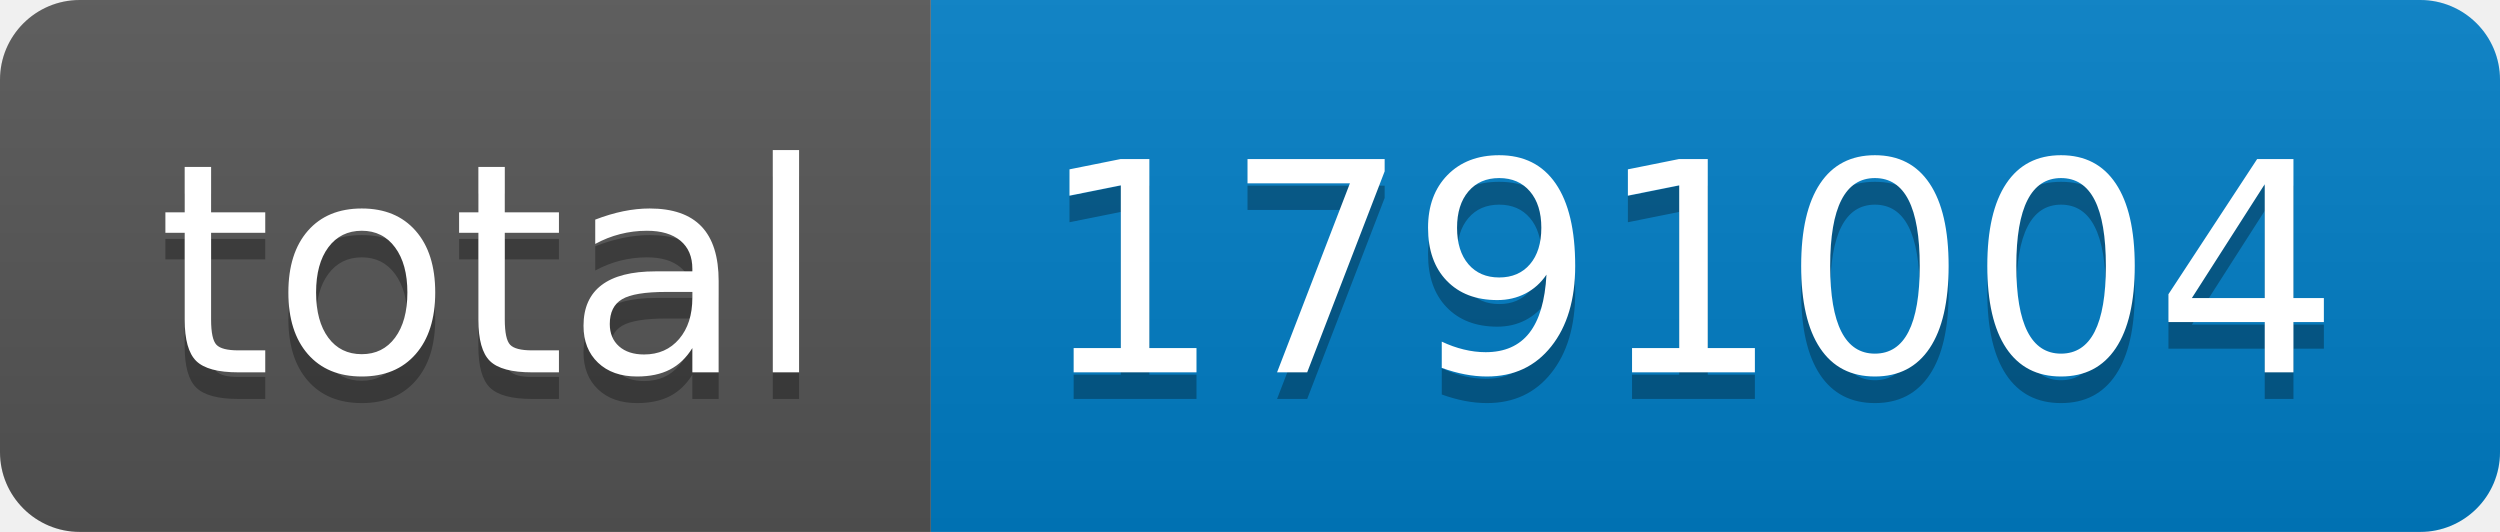
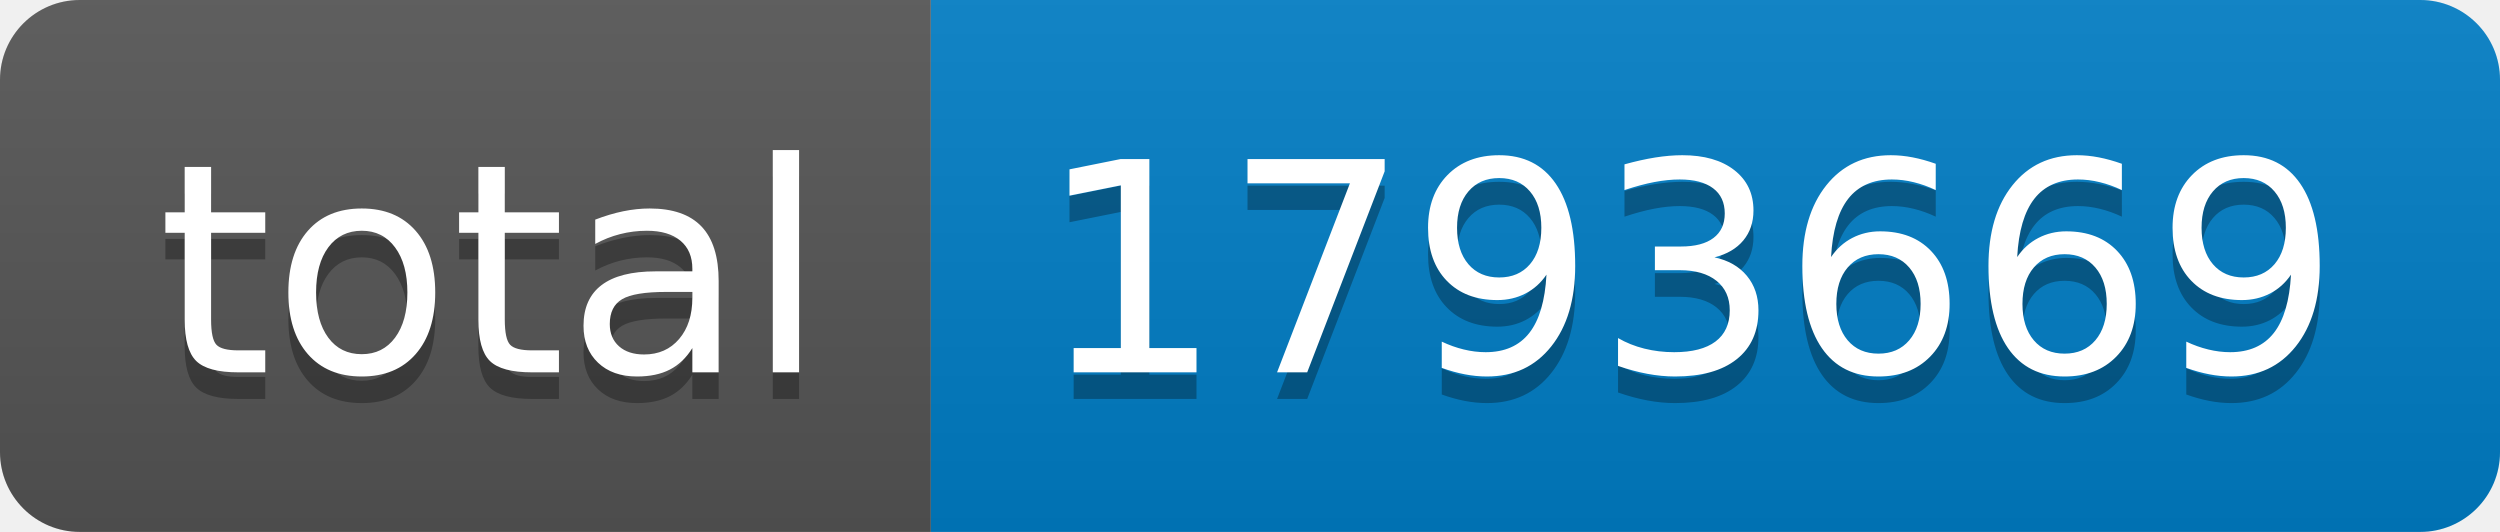
- <svg xmlns="http://www.w3.org/2000/svg" width="94" height="20" role="img" aria-label="total: 1791004">
+ <svg xmlns="http://www.w3.org/2000/svg" width="94" height="20" role="img" aria-label="total: 1793669">
  <linearGradient id="s" x2="0" y2="100%">
    <stop offset="0" stop-color="#bbb" stop-opacity=".1" />
    <stop offset="1" stop-opacity=".1" />
  </linearGradient>
  <clipPath id="r">
    <rect width="94" height="20" rx="3" fill="#fff" />
  </clipPath>
  <g clip-path="url(#r)">
    <rect width="35" height="20" fill="#555" />
    <rect x="35" width="59" height="20" fill="#007ec6" />
    <rect width="94" height="20" fill="url(#s)" />
  </g>
  <g fill="#fff" text-anchor="middle" font-family="Verdana,Geneva,DejaVu Sans,sans-serif" text-rendering="geometricPrecision" font-size="110">
    <text aria-hidden="true" x="185" y="150" fill="#010101" fill-opacity=".3" transform="scale(.1)" textLength="250">total</text>
    <text x="185" y="140" transform="scale(.1)" fill="#fff" textLength="250">total</text>
-     <text aria-hidden="true" x="635" y="150" fill="#010101" fill-opacity=".3" transform="scale(.1)" textLength="490">1791004</text>
-     <text x="635" y="140" transform="scale(.1)" fill="#fff" textLength="490">1791004</text>
+     <text aria-hidden="true" x="635" y="150" fill="#010101" fill-opacity=".3" transform="scale(.1)" textLength="490">1793669</text>
+     <text x="635" y="140" transform="scale(.1)" fill="#fff" textLength="490">1793669</text>
  </g>
</svg>
